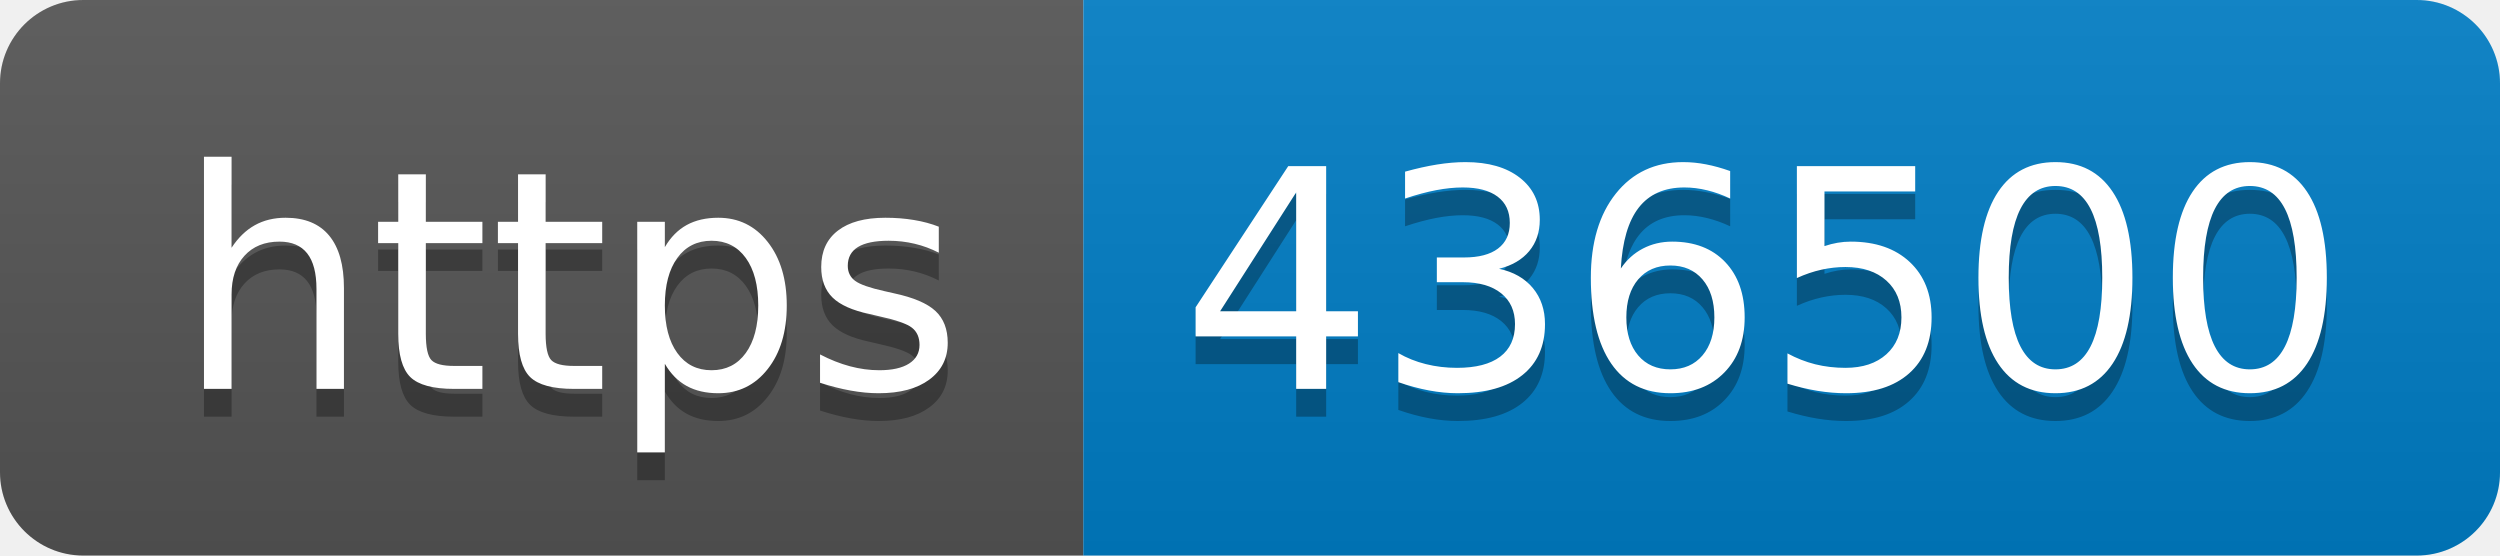
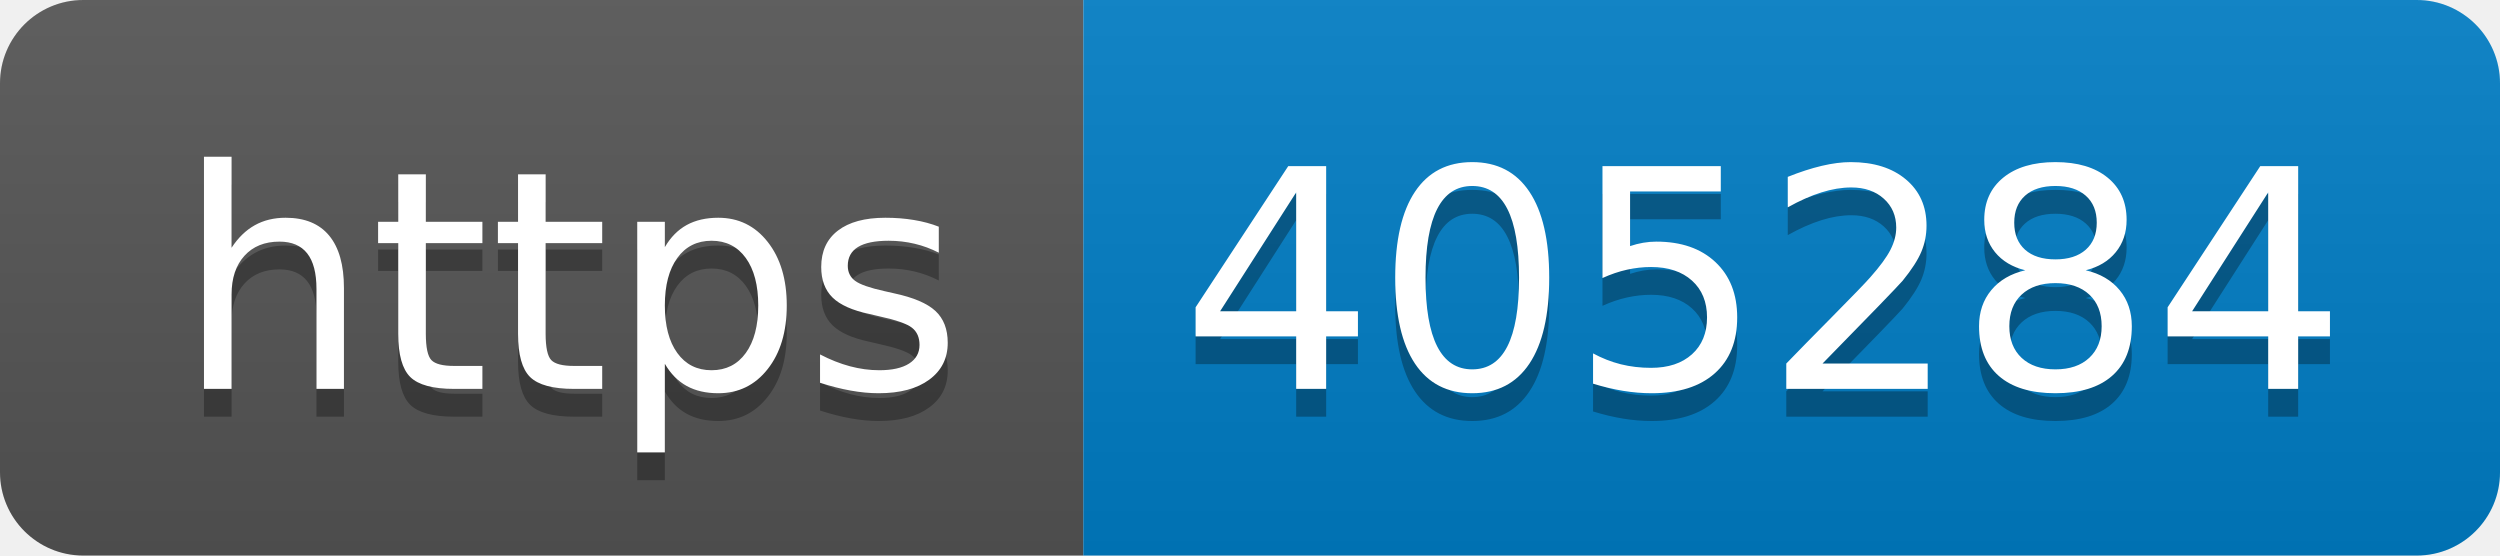
- <svg xmlns="http://www.w3.org/2000/svg" width="90" height="20" role="img" aria-label="https: 436500">
+ <svg xmlns="http://www.w3.org/2000/svg" width="90" height="20" role="img" aria-label="https: 405284">
  <linearGradient id="s" x2="0" y2="100%">
    <stop offset="0" stop-color="#bbb" stop-opacity=".1" />
    <stop offset="1" stop-opacity=".1" />
  </linearGradient>
  <clipPath id="r">
    <rect width="90" height="20" rx="3" fill="#fff" />
  </clipPath>
  <g clip-path="url(#r)">
    <rect width="39" height="20" fill="#555" />
    <rect x="39" width="51" height="20" fill="#007ec6" />
    <rect width="90" height="20" fill="url(#s)" />
  </g>
  <g fill="#fff" text-anchor="middle" font-family="Verdana,Geneva,DejaVu Sans,sans-serif" text-rendering="geometricPrecision" font-size="110">
    <text aria-hidden="true" x="205" y="150" fill="#010101" fill-opacity=".3" transform="scale(.1)" textLength="290">https</text>
    <text x="205" y="140" transform="scale(.1)" fill="#fff" textLength="290">https</text>
-     <text aria-hidden="true" x="635" y="150" fill="#010101" fill-opacity=".3" transform="scale(.1)" textLength="410">436500</text>
-     <text x="635" y="140" transform="scale(.1)" fill="#fff" textLength="410">436500</text>
+     <text aria-hidden="true" x="635" y="150" fill="#010101" fill-opacity=".3" transform="scale(.1)" textLength="410">405284</text>
+     <text x="635" y="140" transform="scale(.1)" fill="#fff" textLength="410">405284</text>
  </g>
</svg>
